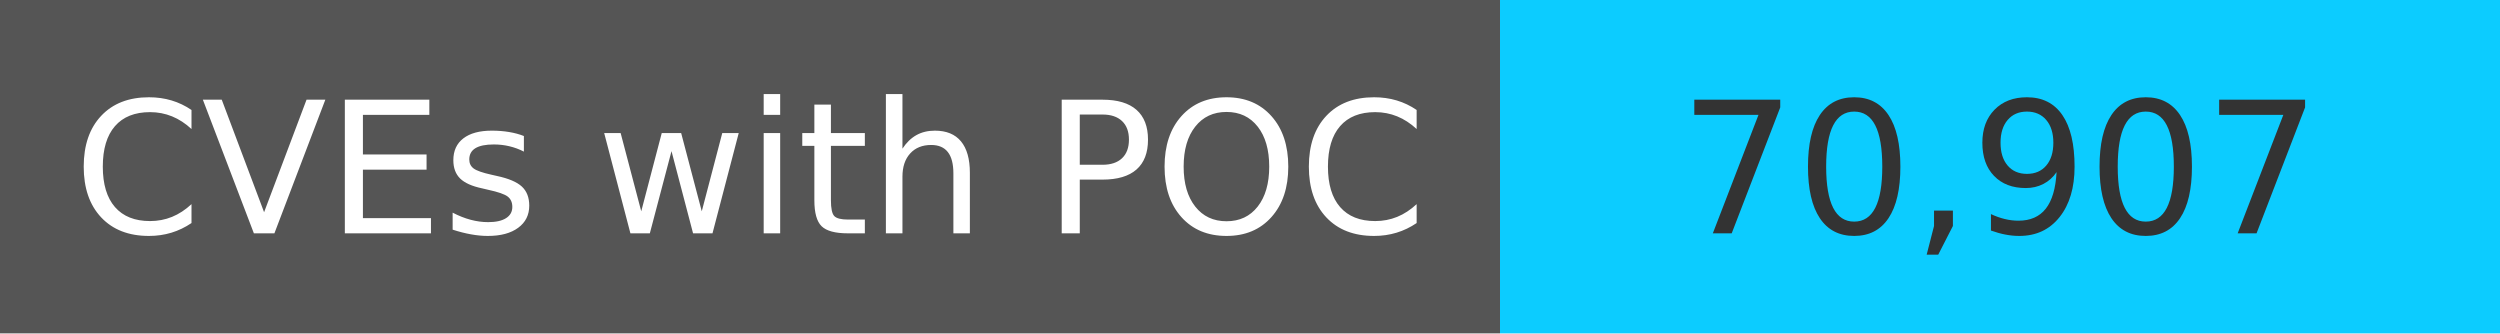
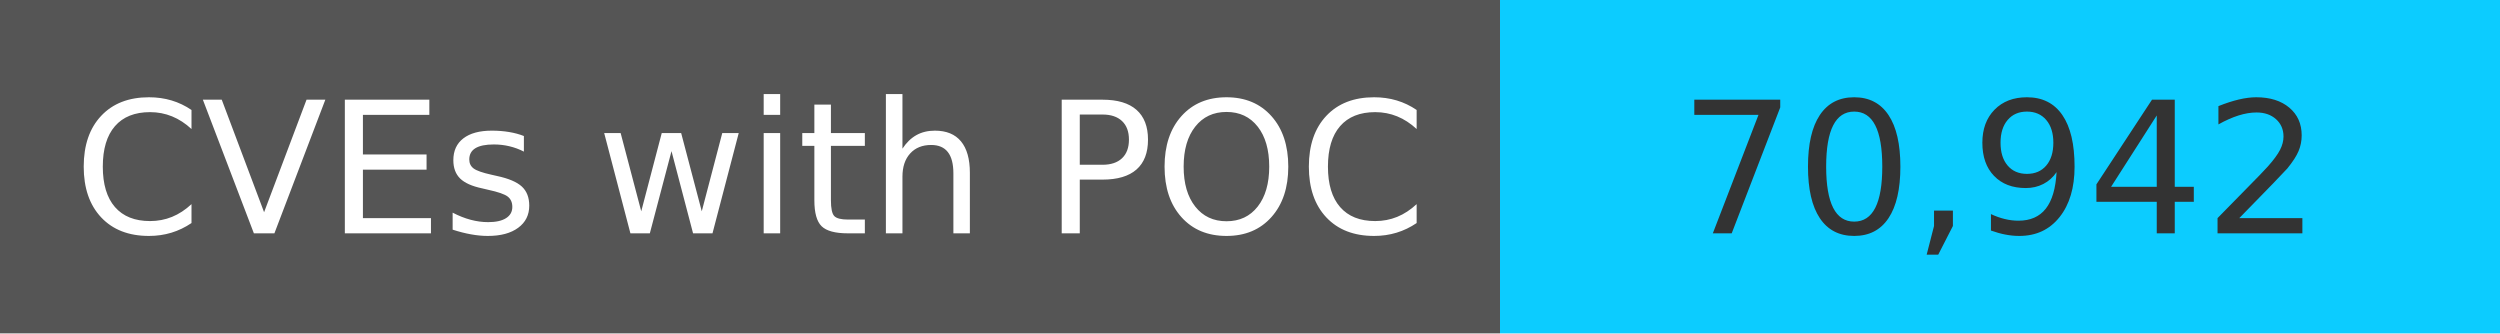
<svg xmlns="http://www.w3.org/2000/svg" width="150" height="20" role="img">
  <linearGradient id="s" x2="0" y2="100%">
    <stop offset="0" stop-color="#bbb" stop-opacity=".1" />
    <stop offset="1" stop-opacity=".1" />
  </linearGradient>
  <g>
    <rect width="90" height="20" fill="#555" />
    <rect x="90" width="267" height="20" fill="#0cccff" />
  </g>
  <g fill="#fff" text-anchor="middle" font-family="Verdana,Geneva,DejaVu Sans,sans-serif" text-rendering="geometricPrecision" font-size="110">
    <text x="450" y="140" transform="scale(.1)" fill="#fff">
            CVEs with POC
        </text>
    <text x="1200" y="140" transform="scale(.1)" fill="#333">
-             70,907
+             70,942
        </text>
  </g>
</svg>
